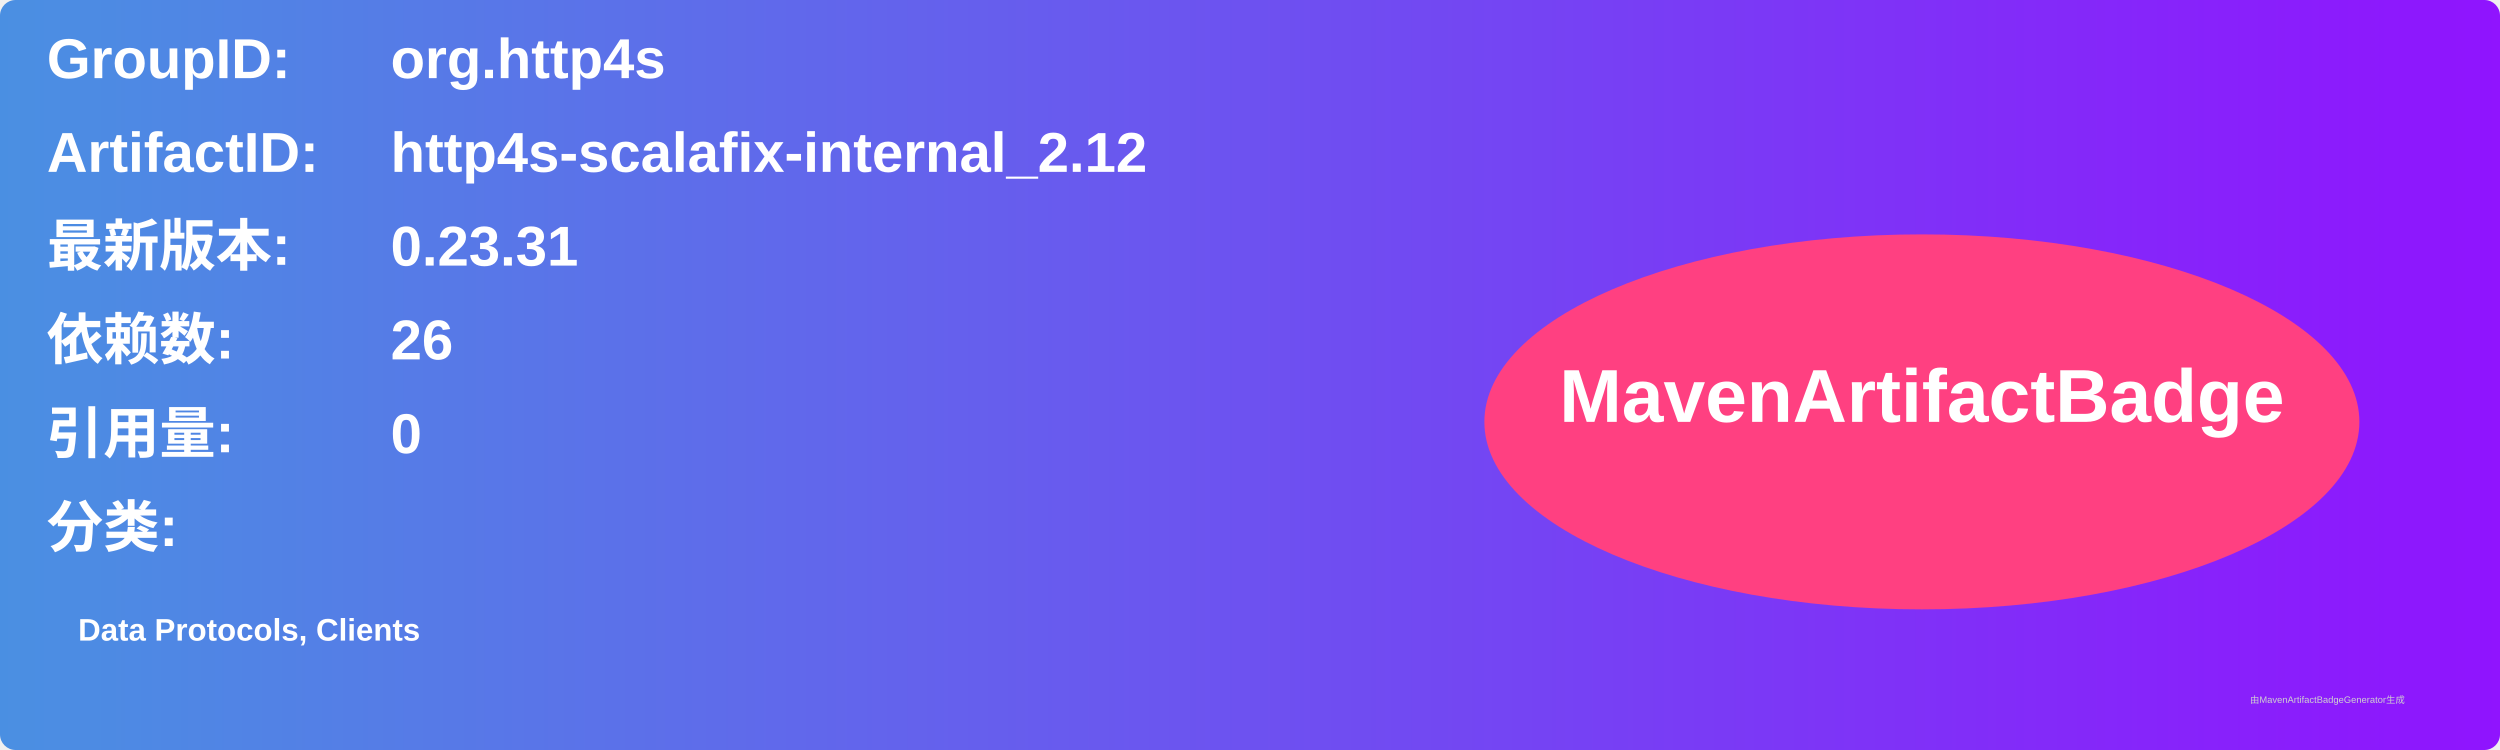
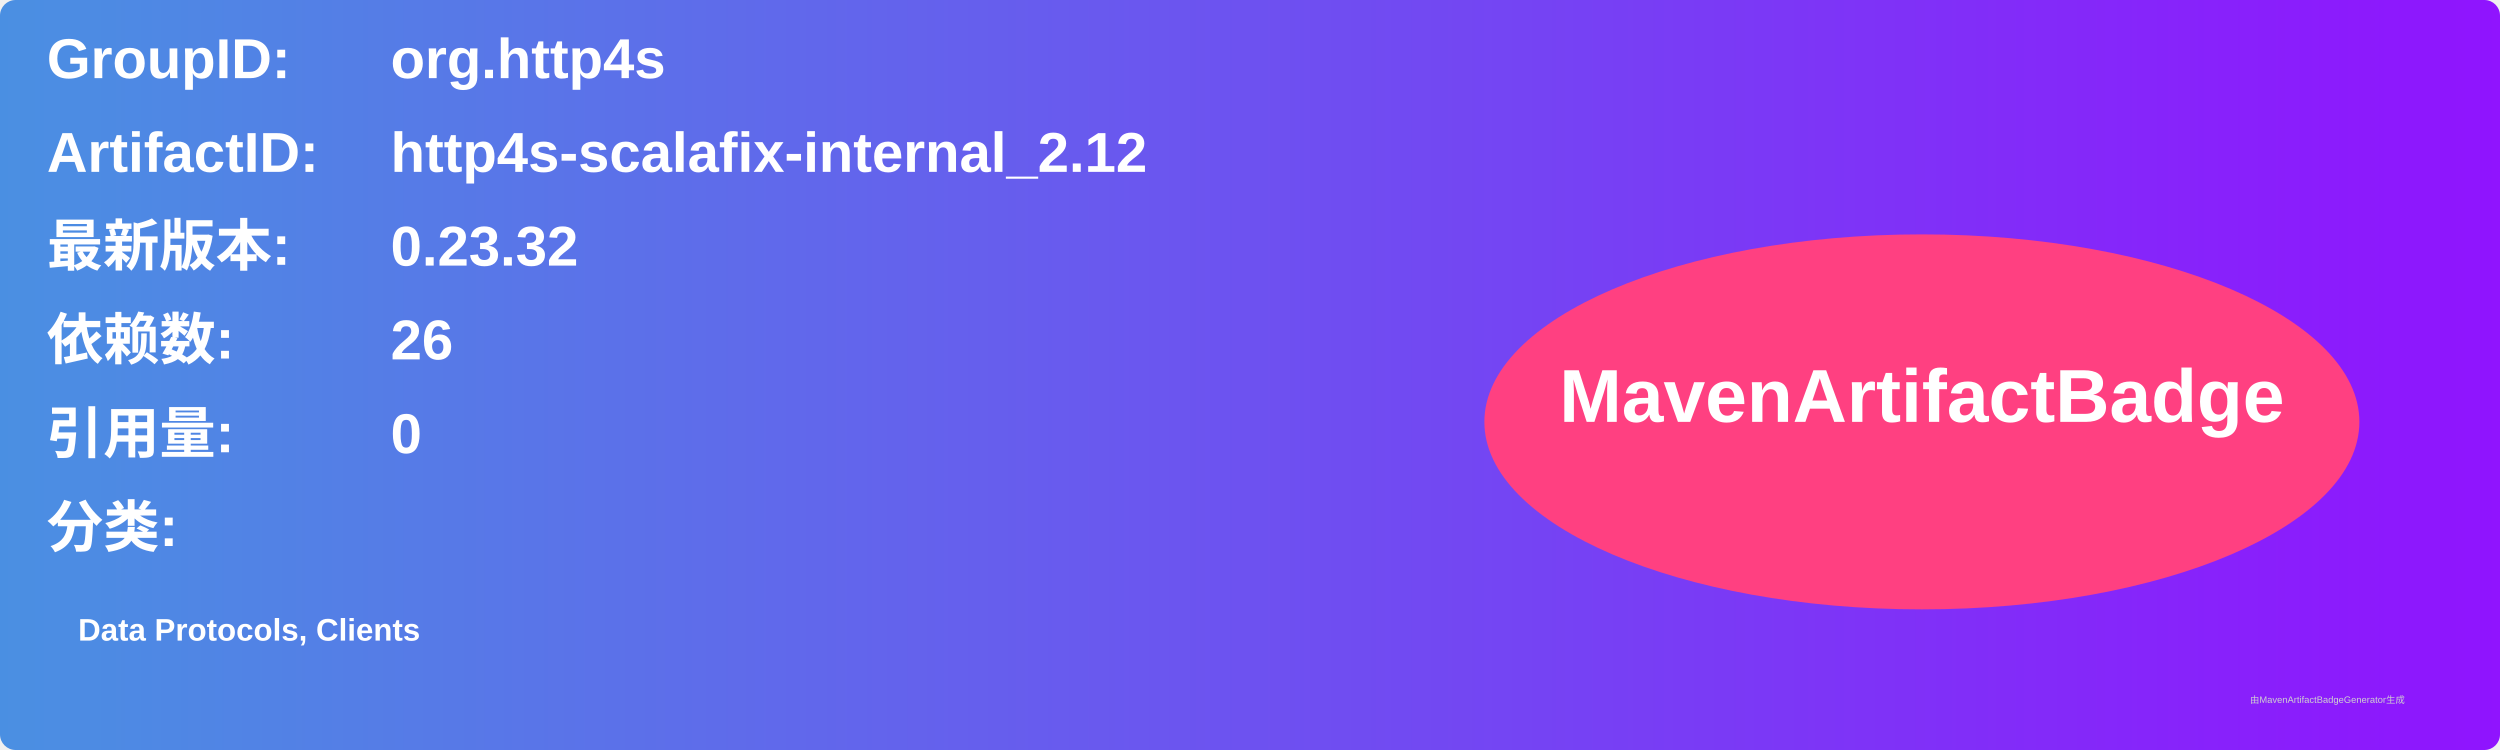
<svg xmlns="http://www.w3.org/2000/svg" width="800" height="240" viewBox="0 0 800 240">
  <linearGradient id="grad" x1="0%" y1="0%" x2="100%" y2="0%">
    <stop offset="0%" stop-color="#4a90e2" />
    <stop offset="100%" stop-color="#9013fe" />
  </linearGradient>
  <rect width="100%" height="100%" rx="5" ry="5" fill="url(#grad)" />
  <g transform="translate(15, 15)">
    <text x="0" y="10" font-family="Arial" font-size="18" fill="white" font-weight="bold" width="260">GroupID:</text>
    <text x="110" y="10" font-family="Arial" font-size="18" fill="white" font-weight="bold" width="460">org.http4s</text>
    <text x="0" y="40" font-family="Arial" font-size="18" fill="white" font-weight="bold" width="260">ArtifactID:</text>
    <text x="110" y="40" font-family="Arial" font-size="18" fill="white" font-weight="bold" width="460">http4s-scalafix-internal_2.12</text>
    <text x="0" y="70" font-family="Arial" font-size="18" fill="white" font-weight="bold">最新版本:</text>
    <text x="110" y="70" font-family="Arial" font-size="18" fill="white" font-weight="bold">
-       <tspan font-weight="bold">0.23.31</tspan>
+       <tspan font-weight="bold">0.23.32</tspan>
    </text>
    <text x="0" y="100" font-family="Arial" font-size="18" fill="white" font-weight="bold">依赖数: </text>
    <text x="110" y="100" font-family="Arial" font-size="18" fill="white">
      <tspan font-weight="bold">26</tspan>
    </text>
    <text x="0" y="130" font-family="Arial" font-size="18" fill="white" font-weight="bold">引用量: </text>
    <text x="110" y="130" font-family="Arial" font-size="18" fill="white">
      <tspan font-weight="bold">0</tspan>
    </text>
    <text x="0" y="160" font-family="Arial" font-size="18" fill="white" font-weight="bold">分类:</text>
    <text x="10" y="190" font-family="Arial" font-size="10" fill="white">
      <tspan font-weight="bold">Data Protocols, Clients</tspan>
    </text>
    <ellipse cx="600" cy="120" rx="140" ry="60" fill="#ff4081" />
    <text x="600" y="120" text-anchor="middle" font-family="Arial" font-size="24" fill="white" font-weight="bold">MavenArtifactBadge</text>
  </g>
  <text x="720" y="225" font-family="Arial" font-size="3" fill="#d0d0d0">由MavenArtifactBadgeGenerator生成</text>
</svg>
